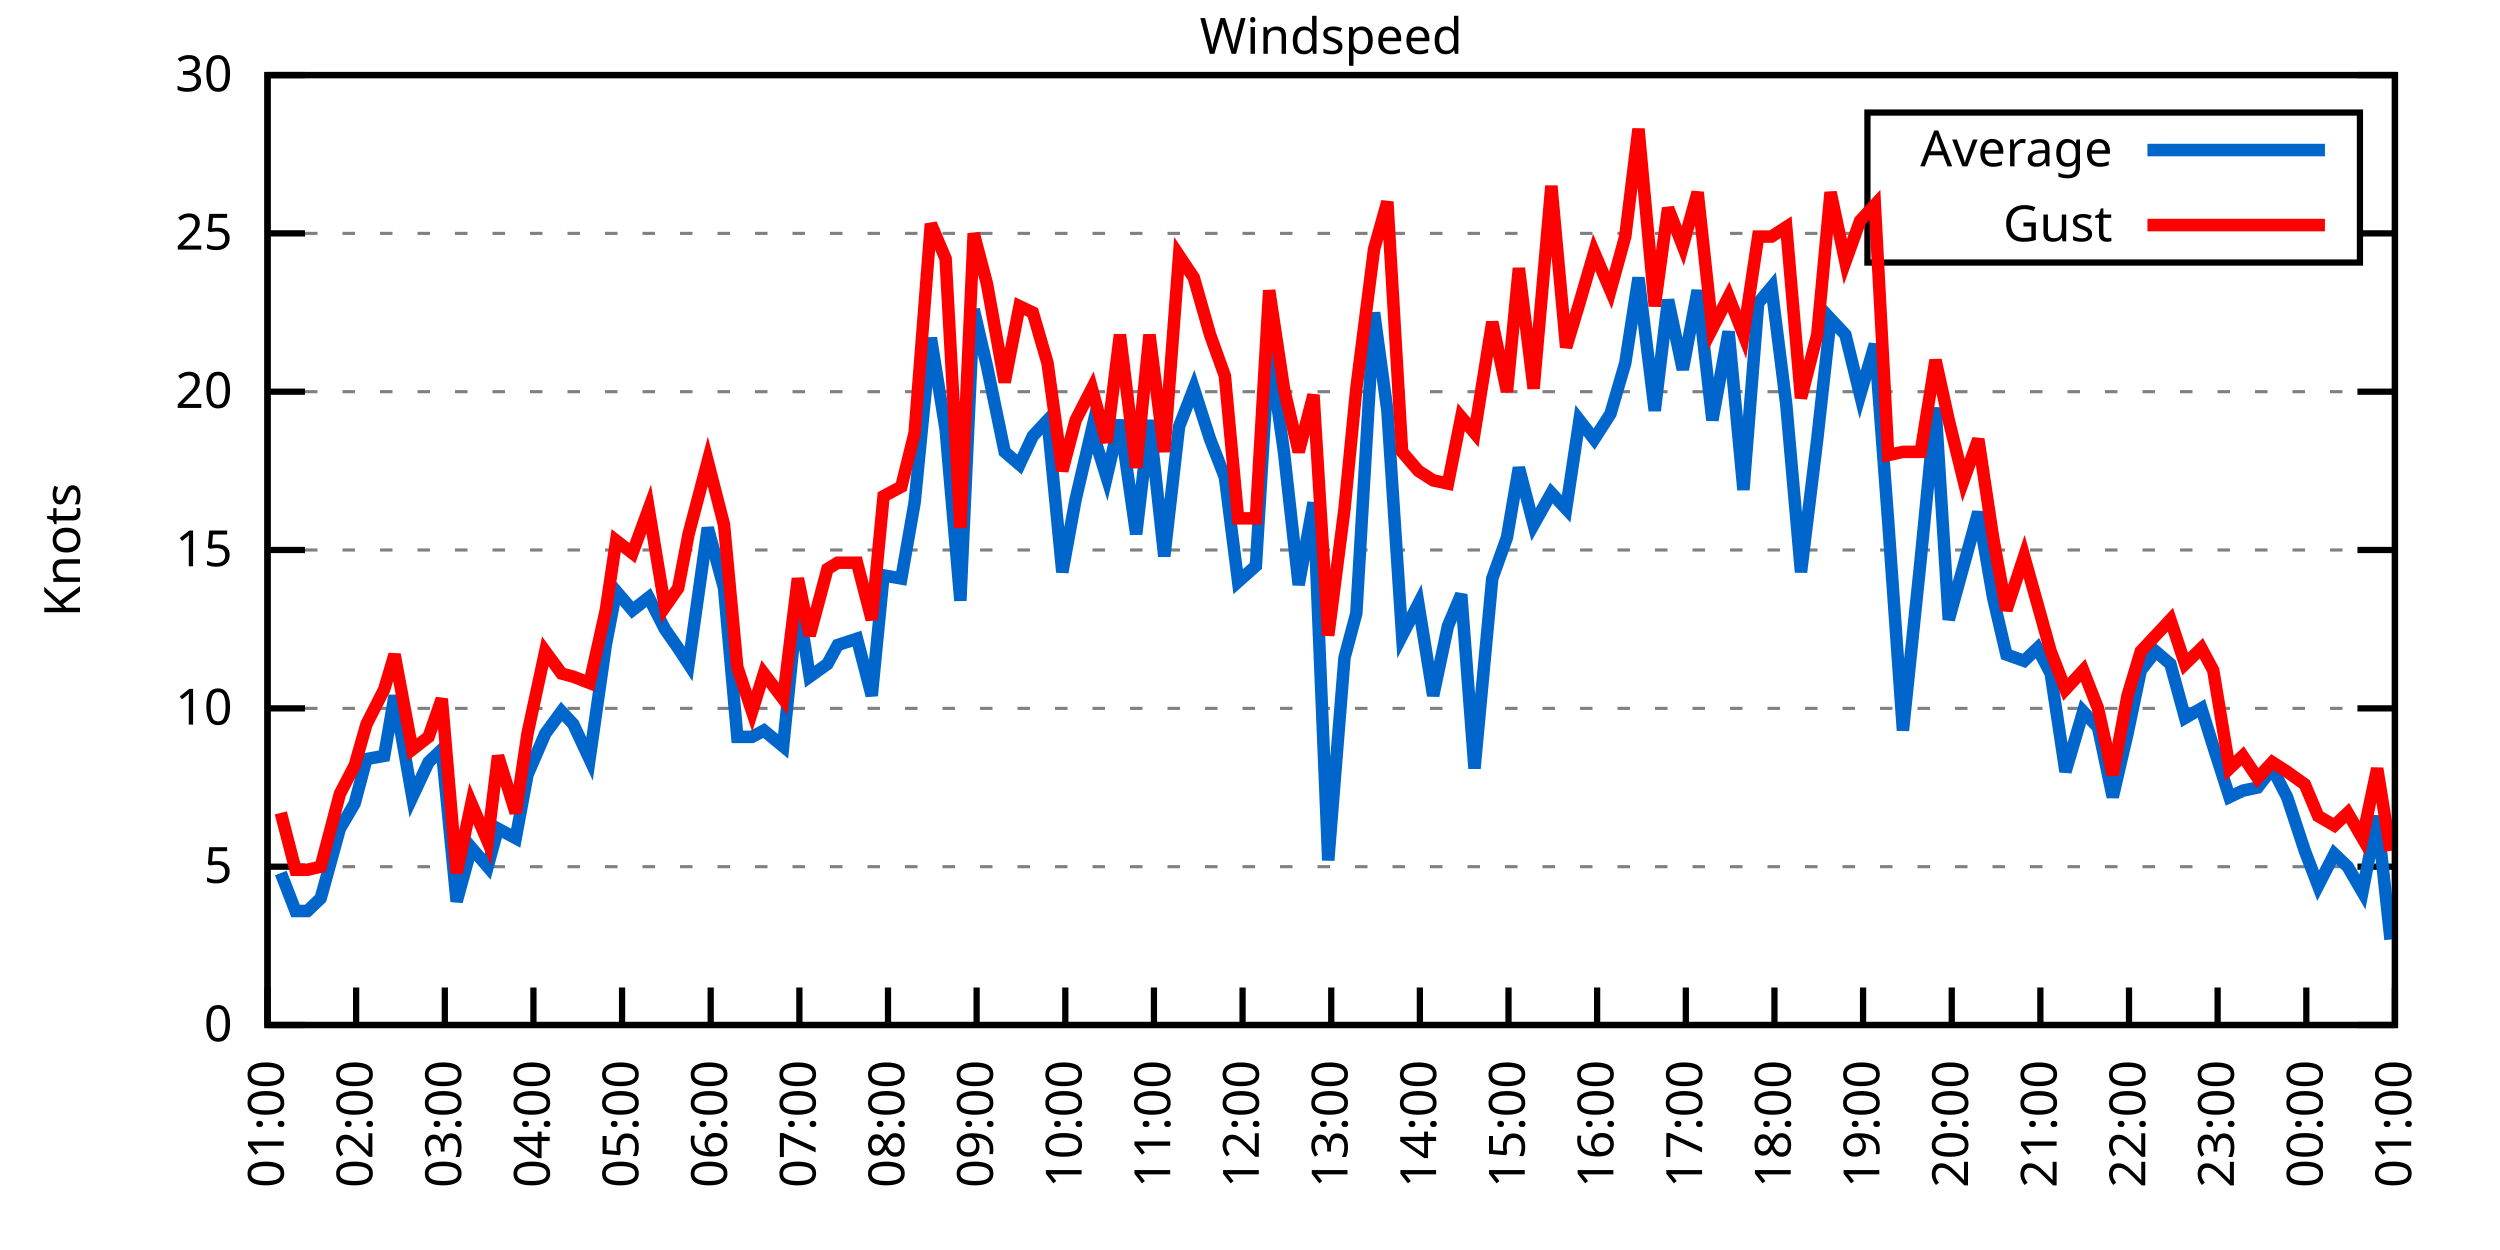
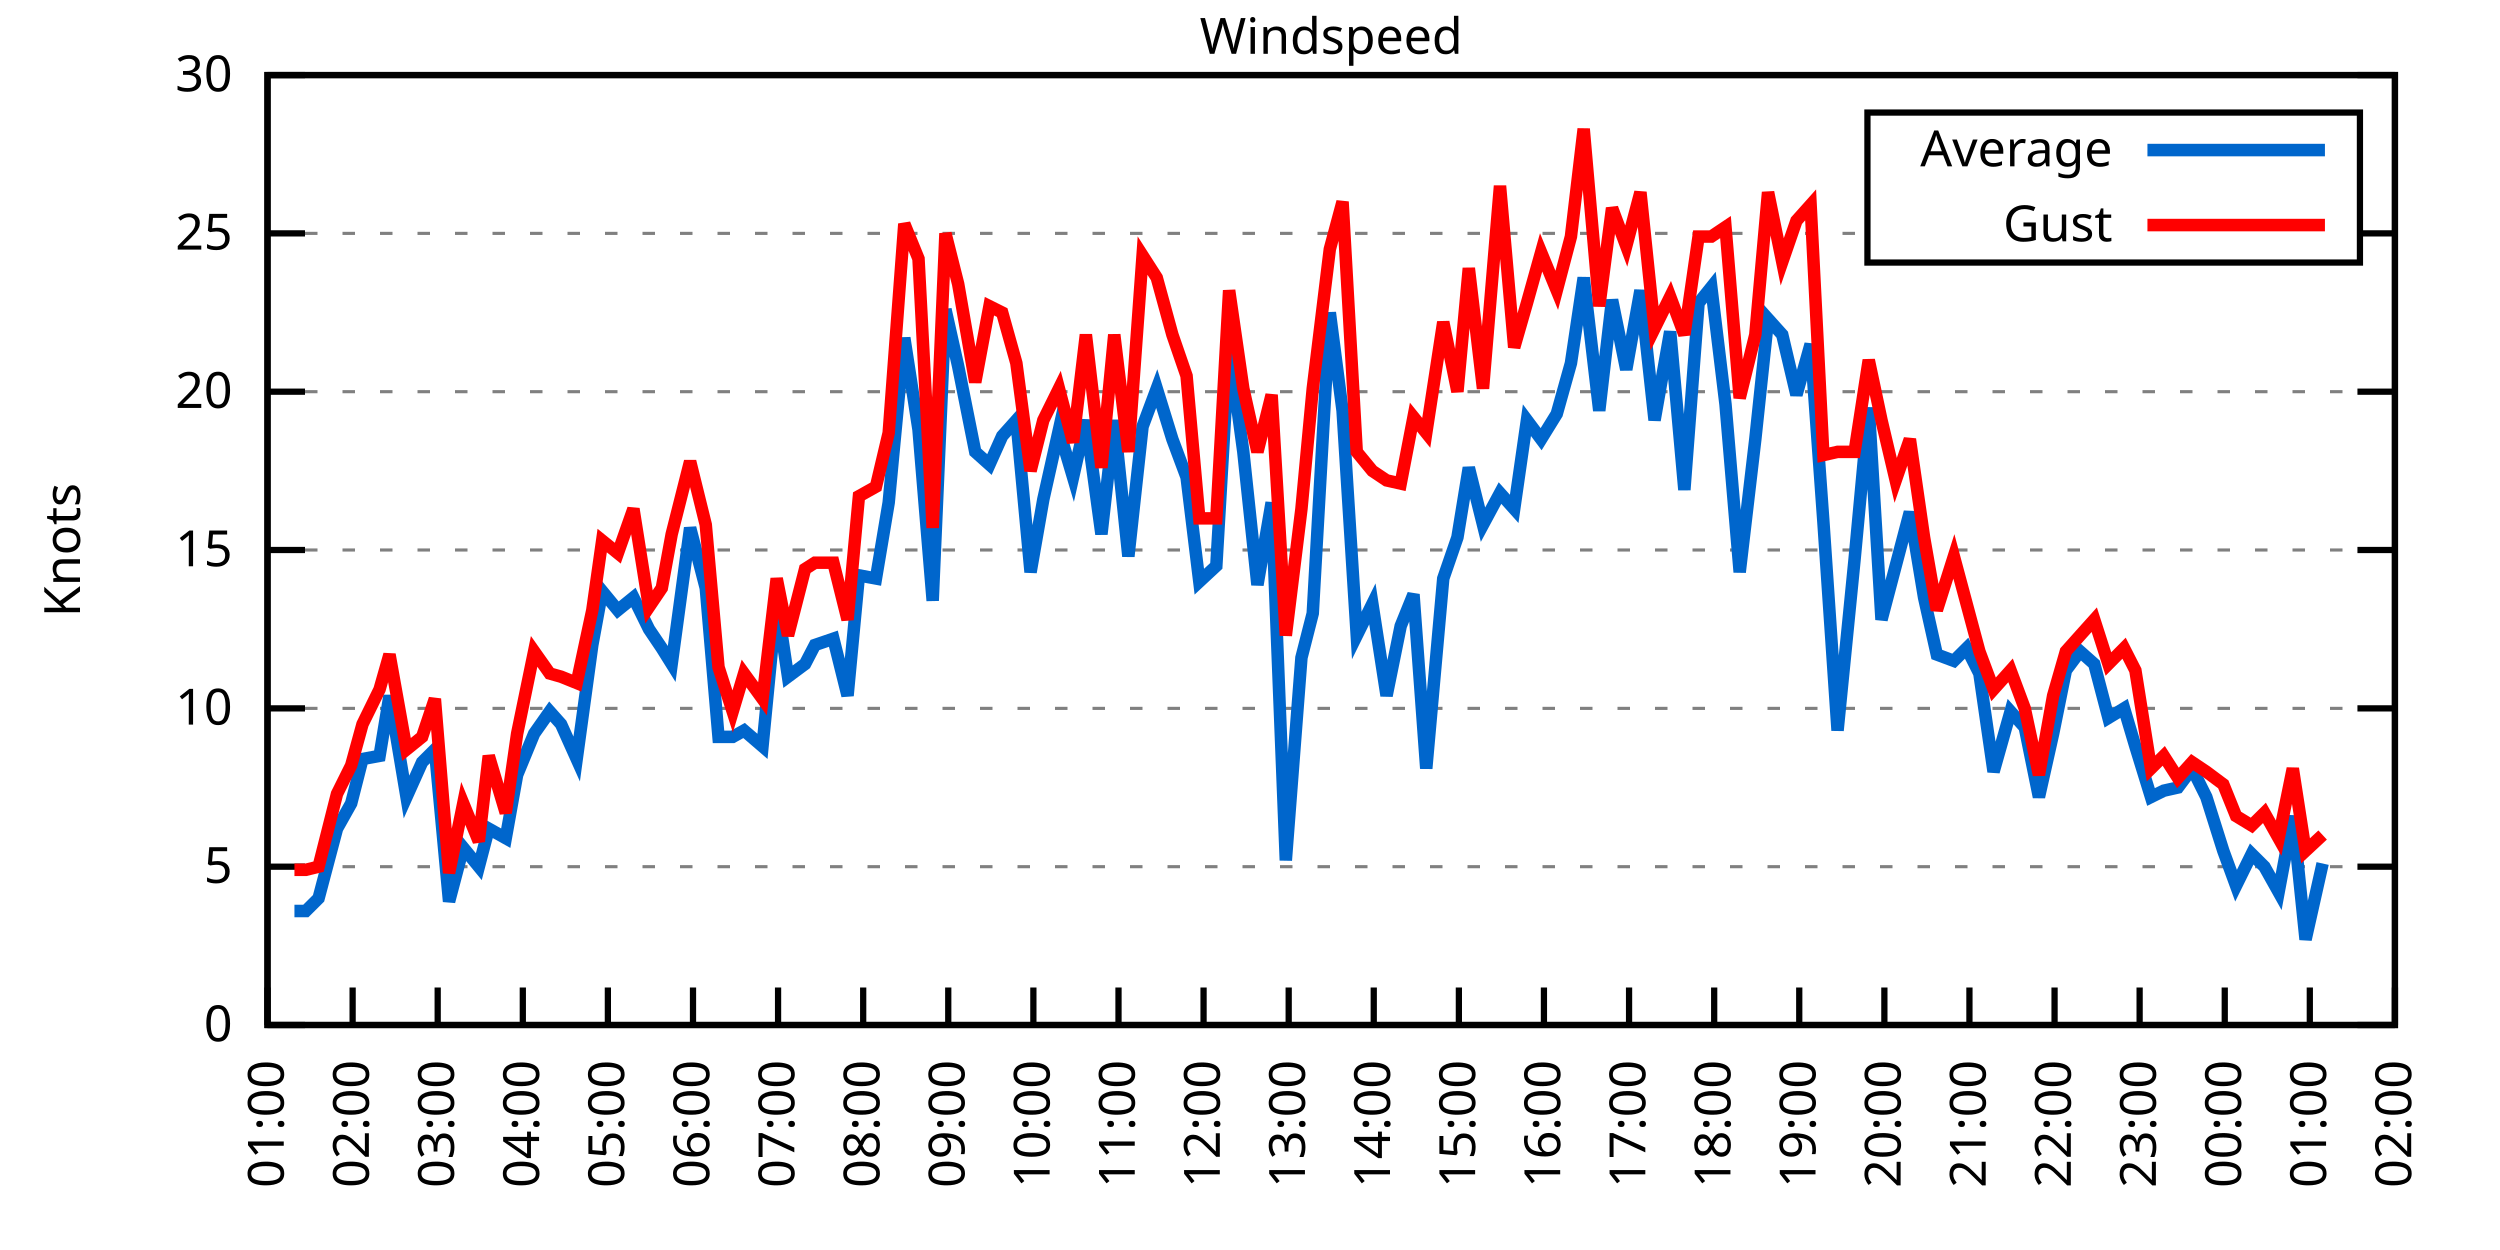
<svg xmlns="http://www.w3.org/2000/svg" xmlns:xlink="http://www.w3.org/1999/xlink" width="400" height="200" viewBox="0 0 400 200">
  <g id="gnuplot_canvas">
    <rect x="0" y="0" width="400" height="200" fill="none" />
    <defs>
      <circle id="gpDot" r="0.5" stroke-width="0.5" stroke="currentColor" />
      <path id="gpPt0" stroke-width="0.333" stroke="currentColor" d="M-1,0 h2 M0,-1 v2" />
      <path id="gpPt1" stroke-width="0.333" stroke="currentColor" d="M-1,-1 L1,1 M1,-1 L-1,1" />
      <path id="gpPt2" stroke-width="0.333" stroke="currentColor" d="M-1,0 L1,0 M0,-1 L0,1 M-1,-1 L1,1 M-1,1 L1,-1" />
      <rect id="gpPt3" stroke-width="0.333" stroke="currentColor" x="-1" y="-1" width="2" height="2" />
      <rect id="gpPt4" stroke-width="0.333" stroke="currentColor" fill="currentColor" x="-1" y="-1" width="2" height="2" />
      <circle id="gpPt5" stroke-width="0.333" stroke="currentColor" cx="0" cy="0" r="1" />
      <use xlink:href="#gpPt5" id="gpPt6" fill="currentColor" stroke="none" />
      <path id="gpPt7" stroke-width="0.333" stroke="currentColor" d="M0,-1.33 L-1.33,0.67 L1.33,0.67 z" />
      <use xlink:href="#gpPt7" id="gpPt8" fill="currentColor" stroke="none" />
      <use xlink:href="#gpPt7" id="gpPt9" stroke="currentColor" transform="rotate(180)" />
      <use xlink:href="#gpPt9" id="gpPt10" fill="currentColor" stroke="none" />
      <use xlink:href="#gpPt3" id="gpPt11" stroke="currentColor" transform="rotate(45)" />
      <use xlink:href="#gpPt11" id="gpPt12" fill="currentColor" stroke="none" />
      <path id="gpPt13" stroke-width="0.333" stroke="currentColor" d="M0,1.330 L1.265,0.411 L0.782,-1.067 L-0.782,-1.076 L-1.265,0.411 z" />
      <use xlink:href="#gpPt13" id="gpPt14" fill="currentColor" stroke="none" />
      <filter id="textbox" filterUnits="objectBoundingBox" x="0" y="0" height="1" width="1">
        <feFlood flood-color="white" flood-opacity="1" result="bgnd" />
        <feComposite in="SourceGraphic" in2="bgnd" operator="atop" />
      </filter>
      <filter id="greybox" filterUnits="objectBoundingBox" x="0" y="0" height="1" width="1">
        <feFlood flood-color="lightgrey" flood-opacity="1" result="grey" />
        <feComposite in="SourceGraphic" in2="grey" operator="atop" />
      </filter>
    </defs>
    <g fill="none" color="white" stroke="currentColor" stroke-width="1.00" stroke-linecap="butt" stroke-linejoin="miter">
</g>
    <g fill="none" color="black" stroke="currentColor" stroke-width="1.00" stroke-linecap="butt" stroke-linejoin="miter">
      <g stroke="none" shape-rendering="crispEdges">
        <polygon fill="rgb(255, 255, 255)" points="42.80,164.00 383.18,164.00 383.18,12.02 42.80,12.02 " />
      </g>
    </g>
    <g fill="none" color="black" stroke="currentColor" stroke-width="1.00" stroke-linecap="butt" stroke-linejoin="miter">
</g>
    <g fill="none" color="black" stroke="black" stroke-width="0.50" stroke-linecap="butt" stroke-linejoin="miter">
</g>
    <g fill="none" color="gray" stroke="currentColor" stroke-width="0.50" stroke-linecap="butt" stroke-linejoin="miter">
      <path stroke="gray" stroke-dasharray="2,4" class="gridline" d="M42.80,164.00 L383.19,164.00  " />
    </g>
    <g fill="none" color="gray" stroke="gray" stroke-width="1.00" stroke-linecap="butt" stroke-linejoin="miter">
</g>
    <g fill="none" color="black" stroke="currentColor" stroke-width="1.00" stroke-linecap="butt" stroke-linejoin="miter">
      <path stroke="black" d="M42.80,164.00 L48.80,164.00 M383.19,164.00 L377.19,164.00  " />
      <g transform="translate(37.20,166.60)" stroke="none" fill="black" font-family="Sans" font-size="8.00" text-anchor="end">
        <text>
          <tspan font-family="Sans"> 0</tspan>
        </text>
      </g>
    </g>
    <g fill="none" color="black" stroke="currentColor" stroke-width="1.00" stroke-linecap="butt" stroke-linejoin="miter">
</g>
    <g fill="none" color="black" stroke="black" stroke-width="0.50" stroke-linecap="butt" stroke-linejoin="miter">
</g>
    <g fill="none" color="gray" stroke="currentColor" stroke-width="0.50" stroke-linecap="butt" stroke-linejoin="miter">
      <path stroke="gray" stroke-dasharray="2,4" class="gridline" d="M42.80,138.67 L383.19,138.67  " />
    </g>
    <g fill="none" color="gray" stroke="gray" stroke-width="1.00" stroke-linecap="butt" stroke-linejoin="miter">
</g>
    <g fill="none" color="black" stroke="currentColor" stroke-width="1.00" stroke-linecap="butt" stroke-linejoin="miter">
      <path stroke="black" d="M42.80,138.67 L48.80,138.67 M383.19,138.67 L377.19,138.67  " />
      <g transform="translate(37.20,141.27)" stroke="none" fill="black" font-family="Sans" font-size="8.00" text-anchor="end">
        <text>
          <tspan font-family="Sans"> 5</tspan>
        </text>
      </g>
    </g>
    <g fill="none" color="black" stroke="currentColor" stroke-width="1.00" stroke-linecap="butt" stroke-linejoin="miter">
</g>
    <g fill="none" color="black" stroke="black" stroke-width="0.50" stroke-linecap="butt" stroke-linejoin="miter">
</g>
    <g fill="none" color="gray" stroke="currentColor" stroke-width="0.50" stroke-linecap="butt" stroke-linejoin="miter">
      <path stroke="gray" stroke-dasharray="2,4" class="gridline" d="M42.80,113.34 L383.19,113.34  " />
    </g>
    <g fill="none" color="gray" stroke="gray" stroke-width="1.00" stroke-linecap="butt" stroke-linejoin="miter">
</g>
    <g fill="none" color="black" stroke="currentColor" stroke-width="1.00" stroke-linecap="butt" stroke-linejoin="miter">
      <path stroke="black" d="M42.80,113.34 L48.80,113.34 M383.19,113.34 L377.19,113.34  " />
      <g transform="translate(37.20,115.94)" stroke="none" fill="black" font-family="Sans" font-size="8.00" text-anchor="end">
        <text>
          <tspan font-family="Sans"> 10</tspan>
        </text>
      </g>
    </g>
    <g fill="none" color="black" stroke="currentColor" stroke-width="1.00" stroke-linecap="butt" stroke-linejoin="miter">
</g>
    <g fill="none" color="black" stroke="black" stroke-width="0.50" stroke-linecap="butt" stroke-linejoin="miter">
</g>
    <g fill="none" color="gray" stroke="currentColor" stroke-width="0.50" stroke-linecap="butt" stroke-linejoin="miter">
      <path stroke="gray" stroke-dasharray="2,4" class="gridline" d="M42.80,88.00 L383.19,88.00  " />
    </g>
    <g fill="none" color="gray" stroke="gray" stroke-width="1.00" stroke-linecap="butt" stroke-linejoin="miter">
</g>
    <g fill="none" color="black" stroke="currentColor" stroke-width="1.00" stroke-linecap="butt" stroke-linejoin="miter">
      <path stroke="black" d="M42.80,88.00 L48.80,88.00 M383.19,88.00 L377.19,88.00  " />
      <g transform="translate(37.20,90.60)" stroke="none" fill="black" font-family="Sans" font-size="8.00" text-anchor="end">
        <text>
          <tspan font-family="Sans"> 15</tspan>
        </text>
      </g>
    </g>
    <g fill="none" color="black" stroke="currentColor" stroke-width="1.00" stroke-linecap="butt" stroke-linejoin="miter">
</g>
    <g fill="none" color="black" stroke="black" stroke-width="0.50" stroke-linecap="butt" stroke-linejoin="miter">
</g>
    <g fill="none" color="gray" stroke="currentColor" stroke-width="0.50" stroke-linecap="butt" stroke-linejoin="miter">
      <path stroke="gray" stroke-dasharray="2,4" class="gridline" d="M42.80,62.67 L383.19,62.67  " />
    </g>
    <g fill="none" color="gray" stroke="gray" stroke-width="1.00" stroke-linecap="butt" stroke-linejoin="miter">
</g>
    <g fill="none" color="black" stroke="currentColor" stroke-width="1.00" stroke-linecap="butt" stroke-linejoin="miter">
      <path stroke="black" d="M42.80,62.67 L48.80,62.67 M383.19,62.67 L377.19,62.67  " />
      <g transform="translate(37.20,65.27)" stroke="none" fill="black" font-family="Sans" font-size="8.00" text-anchor="end">
        <text>
          <tspan font-family="Sans"> 20</tspan>
        </text>
      </g>
    </g>
    <g fill="none" color="black" stroke="currentColor" stroke-width="1.00" stroke-linecap="butt" stroke-linejoin="miter">
</g>
    <g fill="none" color="black" stroke="black" stroke-width="0.50" stroke-linecap="butt" stroke-linejoin="miter">
</g>
    <g fill="none" color="gray" stroke="currentColor" stroke-width="0.50" stroke-linecap="butt" stroke-linejoin="miter">
      <path stroke="gray" stroke-dasharray="2,4" class="gridline" d="M42.80,37.34 L298.79,37.34 M377.59,37.34 L383.19,37.34  " />
    </g>
    <g fill="none" color="gray" stroke="gray" stroke-width="1.00" stroke-linecap="butt" stroke-linejoin="miter">
</g>
    <g fill="none" color="black" stroke="currentColor" stroke-width="1.00" stroke-linecap="butt" stroke-linejoin="miter">
      <path stroke="black" d="M42.80,37.34 L48.80,37.34 M383.19,37.34 L377.19,37.34  " />
      <g transform="translate(37.20,39.94)" stroke="none" fill="black" font-family="Sans" font-size="8.00" text-anchor="end">
        <text>
          <tspan font-family="Sans"> 25</tspan>
        </text>
      </g>
    </g>
    <g fill="none" color="black" stroke="currentColor" stroke-width="1.00" stroke-linecap="butt" stroke-linejoin="miter">
</g>
    <g fill="none" color="black" stroke="black" stroke-width="0.50" stroke-linecap="butt" stroke-linejoin="miter">
</g>
    <g fill="none" color="gray" stroke="currentColor" stroke-width="0.50" stroke-linecap="butt" stroke-linejoin="miter">
      <path stroke="gray" stroke-dasharray="2,4" class="gridline" d="M42.80,12.01 L383.19,12.01  " />
    </g>
    <g fill="none" color="gray" stroke="gray" stroke-width="1.00" stroke-linecap="butt" stroke-linejoin="miter">
</g>
    <g fill="none" color="black" stroke="currentColor" stroke-width="1.00" stroke-linecap="butt" stroke-linejoin="miter">
      <path stroke="black" d="M42.80,12.01 L48.80,12.01 M383.19,12.01 L377.19,12.01  " />
      <g transform="translate(37.20,14.61)" stroke="none" fill="black" font-family="Sans" font-size="8.00" text-anchor="end">
        <text>
          <tspan font-family="Sans"> 30</tspan>
        </text>
      </g>
    </g>
    <g fill="none" color="black" stroke="currentColor" stroke-width="1.00" stroke-linecap="butt" stroke-linejoin="miter">
      <path stroke="black" d="M42.80,164.00 L42.80,158.00  " />
      <g transform="translate(45.40,169.60) rotate(270.00)" stroke="none" fill="black" font-family="Sans" font-size="8.00" text-anchor="end">
        <text>
          <tspan font-family="Sans">01:00</tspan>
        </text>
      </g>
    </g>
    <g fill="none" color="black" stroke="currentColor" stroke-width="1.00" stroke-linecap="butt" stroke-linejoin="miter">
-       <path stroke="black" d="M56.98,164.00 L56.98,158.00  " />
-       <g transform="translate(59.58,169.60) rotate(270.00)" stroke="none" fill="black" font-family="Sans" font-size="8.00" text-anchor="end">
+       <path stroke="black" d="M56.42,164.00 L56.42,158.00  " />
+       <g transform="translate(59.02,169.60) rotate(270.00)" stroke="none" fill="black" font-family="Sans" font-size="8.00" text-anchor="end">
        <text>
          <tspan font-family="Sans">02:00</tspan>
        </text>
      </g>
    </g>
    <g fill="none" color="black" stroke="currentColor" stroke-width="1.00" stroke-linecap="butt" stroke-linejoin="miter">
-       <path stroke="black" d="M71.17,164.00 L71.17,158.00  " />
-       <g transform="translate(73.77,169.60) rotate(270.00)" stroke="none" fill="black" font-family="Sans" font-size="8.00" text-anchor="end">
+       <path stroke="black" d="M70.03,164.00 L70.03,158.00  " />
+       <g transform="translate(72.63,169.60) rotate(270.00)" stroke="none" fill="black" font-family="Sans" font-size="8.00" text-anchor="end">
        <text>
          <tspan font-family="Sans">03:00</tspan>
        </text>
      </g>
    </g>
    <g fill="none" color="black" stroke="currentColor" stroke-width="1.00" stroke-linecap="butt" stroke-linejoin="miter">
-       <path stroke="black" d="M85.35,164.00 L85.35,158.00  " />
-       <g transform="translate(87.95,169.60) rotate(270.00)" stroke="none" fill="black" font-family="Sans" font-size="8.00" text-anchor="end">
+       <path stroke="black" d="M83.65,164.00 L83.65,158.00  " />
+       <g transform="translate(86.25,169.60) rotate(270.00)" stroke="none" fill="black" font-family="Sans" font-size="8.00" text-anchor="end">
        <text>
          <tspan font-family="Sans">04:00</tspan>
        </text>
      </g>
    </g>
    <g fill="none" color="black" stroke="currentColor" stroke-width="1.00" stroke-linecap="butt" stroke-linejoin="miter">
-       <path stroke="black" d="M99.53,164.00 L99.53,158.00  " />
-       <g transform="translate(102.13,169.60) rotate(270.00)" stroke="none" fill="black" font-family="Sans" font-size="8.00" text-anchor="end">
+       <path stroke="black" d="M97.26,164.00 L97.26,158.00  " />
+       <g transform="translate(99.86,169.60) rotate(270.00)" stroke="none" fill="black" font-family="Sans" font-size="8.00" text-anchor="end">
        <text>
          <tspan font-family="Sans">05:00</tspan>
        </text>
      </g>
    </g>
    <g fill="none" color="black" stroke="currentColor" stroke-width="1.00" stroke-linecap="butt" stroke-linejoin="miter">
-       <path stroke="black" d="M113.71,164.00 L113.71,158.00  " />
-       <g transform="translate(116.31,169.60) rotate(270.00)" stroke="none" fill="black" font-family="Sans" font-size="8.00" text-anchor="end">
+       <path stroke="black" d="M110.88,164.00 L110.88,158.00  " />
+       <g transform="translate(113.48,169.60) rotate(270.00)" stroke="none" fill="black" font-family="Sans" font-size="8.00" text-anchor="end">
        <text>
          <tspan font-family="Sans">06:00</tspan>
        </text>
      </g>
    </g>
    <g fill="none" color="black" stroke="currentColor" stroke-width="1.00" stroke-linecap="butt" stroke-linejoin="miter">
-       <path stroke="black" d="M127.90,164.00 L127.90,158.00  " />
-       <g transform="translate(130.50,169.60) rotate(270.00)" stroke="none" fill="black" font-family="Sans" font-size="8.00" text-anchor="end">
+       <path stroke="black" d="M124.49,164.00 L124.49,158.00  " />
+       <g transform="translate(127.09,169.60) rotate(270.00)" stroke="none" fill="black" font-family="Sans" font-size="8.00" text-anchor="end">
        <text>
          <tspan font-family="Sans">07:00</tspan>
        </text>
      </g>
    </g>
    <g fill="none" color="black" stroke="currentColor" stroke-width="1.00" stroke-linecap="butt" stroke-linejoin="miter">
-       <path stroke="black" d="M142.08,164.00 L142.08,158.00  " />
-       <g transform="translate(144.68,169.60) rotate(270.00)" stroke="none" fill="black" font-family="Sans" font-size="8.00" text-anchor="end">
+       <path stroke="black" d="M138.11,164.00 L138.11,158.00  " />
+       <g transform="translate(140.71,169.60) rotate(270.00)" stroke="none" fill="black" font-family="Sans" font-size="8.00" text-anchor="end">
        <text>
          <tspan font-family="Sans">08:00</tspan>
        </text>
      </g>
    </g>
    <g fill="none" color="black" stroke="currentColor" stroke-width="1.00" stroke-linecap="butt" stroke-linejoin="miter">
-       <path stroke="black" d="M156.26,164.00 L156.26,158.00  " />
-       <g transform="translate(158.86,169.60) rotate(270.00)" stroke="none" fill="black" font-family="Sans" font-size="8.00" text-anchor="end">
+       <path stroke="black" d="M151.72,164.00 L151.72,158.00  " />
+       <g transform="translate(154.32,169.60) rotate(270.00)" stroke="none" fill="black" font-family="Sans" font-size="8.00" text-anchor="end">
        <text>
          <tspan font-family="Sans">09:00</tspan>
        </text>
      </g>
    </g>
    <g fill="none" color="black" stroke="currentColor" stroke-width="1.00" stroke-linecap="butt" stroke-linejoin="miter">
-       <path stroke="black" d="M170.45,164.00 L170.45,158.00  " />
-       <g transform="translate(173.05,169.60) rotate(270.00)" stroke="none" fill="black" font-family="Sans" font-size="8.00" text-anchor="end">
+       <path stroke="black" d="M165.34,164.00 L165.34,158.00  " />
+       <g transform="translate(167.94,169.60) rotate(270.00)" stroke="none" fill="black" font-family="Sans" font-size="8.00" text-anchor="end">
        <text>
          <tspan font-family="Sans">10:00</tspan>
        </text>
      </g>
    </g>
    <g fill="none" color="black" stroke="currentColor" stroke-width="1.00" stroke-linecap="butt" stroke-linejoin="miter">
-       <path stroke="black" d="M184.63,164.00 L184.63,158.00  " />
-       <g transform="translate(187.23,169.60) rotate(270.00)" stroke="none" fill="black" font-family="Sans" font-size="8.00" text-anchor="end">
+       <path stroke="black" d="M178.96,164.00 L178.96,158.00  " />
+       <g transform="translate(181.56,169.60) rotate(270.00)" stroke="none" fill="black" font-family="Sans" font-size="8.00" text-anchor="end">
        <text>
          <tspan font-family="Sans">11:00</tspan>
        </text>
      </g>
    </g>
    <g fill="none" color="black" stroke="currentColor" stroke-width="1.00" stroke-linecap="butt" stroke-linejoin="miter">
-       <path stroke="black" d="M198.81,164.00 L198.81,158.00  " />
-       <g transform="translate(201.41,169.60) rotate(270.00)" stroke="none" fill="black" font-family="Sans" font-size="8.00" text-anchor="end">
+       <path stroke="black" d="M192.57,164.00 L192.57,158.00  " />
+       <g transform="translate(195.17,169.60) rotate(270.00)" stroke="none" fill="black" font-family="Sans" font-size="8.00" text-anchor="end">
        <text>
          <tspan font-family="Sans">12:00</tspan>
        </text>
      </g>
    </g>
    <g fill="none" color="black" stroke="currentColor" stroke-width="1.00" stroke-linecap="butt" stroke-linejoin="miter">
-       <path stroke="black" d="M213.00,164.00 L213.00,158.00  " />
-       <g transform="translate(215.60,169.60) rotate(270.00)" stroke="none" fill="black" font-family="Sans" font-size="8.00" text-anchor="end">
+       <path stroke="black" d="M206.19,164.00 L206.19,158.00  " />
+       <g transform="translate(208.79,169.60) rotate(270.00)" stroke="none" fill="black" font-family="Sans" font-size="8.00" text-anchor="end">
        <text>
          <tspan font-family="Sans">13:00</tspan>
        </text>
      </g>
    </g>
    <g fill="none" color="black" stroke="currentColor" stroke-width="1.00" stroke-linecap="butt" stroke-linejoin="miter">
-       <path stroke="black" d="M227.18,164.00 L227.18,158.00  " />
-       <g transform="translate(229.78,169.60) rotate(270.00)" stroke="none" fill="black" font-family="Sans" font-size="8.00" text-anchor="end">
+       <path stroke="black" d="M219.80,164.00 L219.80,158.00  " />
+       <g transform="translate(222.40,169.60) rotate(270.00)" stroke="none" fill="black" font-family="Sans" font-size="8.00" text-anchor="end">
        <text>
          <tspan font-family="Sans">14:00</tspan>
        </text>
      </g>
    </g>
    <g fill="none" color="black" stroke="currentColor" stroke-width="1.00" stroke-linecap="butt" stroke-linejoin="miter">
-       <path stroke="black" d="M241.36,164.00 L241.36,158.00  " />
-       <g transform="translate(243.96,169.60) rotate(270.00)" stroke="none" fill="black" font-family="Sans" font-size="8.00" text-anchor="end">
+       <path stroke="black" d="M233.42,164.00 L233.42,158.00  " />
+       <g transform="translate(236.02,169.60) rotate(270.00)" stroke="none" fill="black" font-family="Sans" font-size="8.00" text-anchor="end">
        <text>
          <tspan font-family="Sans">15:00</tspan>
        </text>
      </g>
    </g>
    <g fill="none" color="black" stroke="currentColor" stroke-width="1.00" stroke-linecap="butt" stroke-linejoin="miter">
-       <path stroke="black" d="M255.54,164.00 L255.54,158.00  " />
-       <g transform="translate(258.14,169.60) rotate(270.00)" stroke="none" fill="black" font-family="Sans" font-size="8.00" text-anchor="end">
+       <path stroke="black" d="M247.03,164.00 L247.03,158.00  " />
+       <g transform="translate(249.63,169.60) rotate(270.00)" stroke="none" fill="black" font-family="Sans" font-size="8.00" text-anchor="end">
        <text>
          <tspan font-family="Sans">16:00</tspan>
        </text>
      </g>
    </g>
    <g fill="none" color="black" stroke="currentColor" stroke-width="1.00" stroke-linecap="butt" stroke-linejoin="miter">
-       <path stroke="black" d="M269.73,164.00 L269.73,158.00  " />
-       <g transform="translate(272.33,169.60) rotate(270.00)" stroke="none" fill="black" font-family="Sans" font-size="8.00" text-anchor="end">
+       <path stroke="black" d="M260.65,164.00 L260.65,158.00  " />
+       <g transform="translate(263.25,169.60) rotate(270.00)" stroke="none" fill="black" font-family="Sans" font-size="8.00" text-anchor="end">
        <text>
          <tspan font-family="Sans">17:00</tspan>
        </text>
      </g>
    </g>
    <g fill="none" color="black" stroke="currentColor" stroke-width="1.00" stroke-linecap="butt" stroke-linejoin="miter">
-       <path stroke="black" d="M283.91,164.00 L283.91,158.00  " />
-       <g transform="translate(286.51,169.60) rotate(270.00)" stroke="none" fill="black" font-family="Sans" font-size="8.00" text-anchor="end">
+       <path stroke="black" d="M274.27,164.00 L274.27,158.00  " />
+       <g transform="translate(276.87,169.60) rotate(270.00)" stroke="none" fill="black" font-family="Sans" font-size="8.00" text-anchor="end">
        <text>
          <tspan font-family="Sans">18:00</tspan>
        </text>
      </g>
    </g>
    <g fill="none" color="black" stroke="currentColor" stroke-width="1.00" stroke-linecap="butt" stroke-linejoin="miter">
-       <path stroke="black" d="M298.09,164.00 L298.09,158.00  " />
-       <g transform="translate(300.69,169.60) rotate(270.00)" stroke="none" fill="black" font-family="Sans" font-size="8.00" text-anchor="end">
+       <path stroke="black" d="M287.88,164.00 L287.88,158.00  " />
+       <g transform="translate(290.48,169.60) rotate(270.00)" stroke="none" fill="black" font-family="Sans" font-size="8.00" text-anchor="end">
        <text>
          <tspan font-family="Sans">19:00</tspan>
        </text>
      </g>
    </g>
    <g fill="none" color="black" stroke="currentColor" stroke-width="1.00" stroke-linecap="butt" stroke-linejoin="miter">
-       <path stroke="black" d="M312.28,164.00 L312.28,158.00  " />
-       <g transform="translate(314.88,169.60) rotate(270.00)" stroke="none" fill="black" font-family="Sans" font-size="8.00" text-anchor="end">
+       <path stroke="black" d="M301.50,164.00 L301.50,158.00  " />
+       <g transform="translate(304.10,169.60) rotate(270.00)" stroke="none" fill="black" font-family="Sans" font-size="8.00" text-anchor="end">
        <text>
          <tspan font-family="Sans">20:00</tspan>
        </text>
      </g>
    </g>
    <g fill="none" color="black" stroke="currentColor" stroke-width="1.00" stroke-linecap="butt" stroke-linejoin="miter">
-       <path stroke="black" d="M326.46,164.00 L326.46,158.00  " />
-       <g transform="translate(329.06,169.60) rotate(270.00)" stroke="none" fill="black" font-family="Sans" font-size="8.00" text-anchor="end">
+       <path stroke="black" d="M315.11,164.00 L315.11,158.00  " />
+       <g transform="translate(317.71,169.60) rotate(270.00)" stroke="none" fill="black" font-family="Sans" font-size="8.00" text-anchor="end">
        <text>
          <tspan font-family="Sans">21:00</tspan>
        </text>
      </g>
    </g>
    <g fill="none" color="black" stroke="currentColor" stroke-width="1.00" stroke-linecap="butt" stroke-linejoin="miter">
-       <path stroke="black" d="M340.64,164.00 L340.64,158.00  " />
-       <g transform="translate(343.24,169.60) rotate(270.00)" stroke="none" fill="black" font-family="Sans" font-size="8.00" text-anchor="end">
+       <path stroke="black" d="M328.73,164.00 L328.73,158.00  " />
+       <g transform="translate(331.33,169.60) rotate(270.00)" stroke="none" fill="black" font-family="Sans" font-size="8.00" text-anchor="end">
        <text>
          <tspan font-family="Sans">22:00</tspan>
        </text>
      </g>
    </g>
    <g fill="none" color="black" stroke="currentColor" stroke-width="1.00" stroke-linecap="butt" stroke-linejoin="miter">
-       <path stroke="black" d="M354.82,164.00 L354.82,158.00  " />
-       <g transform="translate(357.42,169.60) rotate(270.00)" stroke="none" fill="black" font-family="Sans" font-size="8.00" text-anchor="end">
+       <path stroke="black" d="M342.34,164.00 L342.34,158.00  " />
+       <g transform="translate(344.94,169.60) rotate(270.00)" stroke="none" fill="black" font-family="Sans" font-size="8.00" text-anchor="end">
        <text>
          <tspan font-family="Sans">23:00</tspan>
        </text>
      </g>
    </g>
    <g fill="none" color="black" stroke="currentColor" stroke-width="1.00" stroke-linecap="butt" stroke-linejoin="miter">
-       <path stroke="black" d="M369.01,164.00 L369.01,158.00  " />
-       <g transform="translate(371.61,169.60) rotate(270.00)" stroke="none" fill="black" font-family="Sans" font-size="8.00" text-anchor="end">
+       <path stroke="black" d="M355.96,164.00 L355.96,158.00  " />
+       <g transform="translate(358.56,169.60) rotate(270.00)" stroke="none" fill="black" font-family="Sans" font-size="8.00" text-anchor="end">
        <text>
          <tspan font-family="Sans">00:00</tspan>
+         </text>
+       </g>
+     </g>
+     <g fill="none" color="black" stroke="currentColor" stroke-width="1.00" stroke-linecap="butt" stroke-linejoin="miter">
+       <path stroke="black" d="M369.57,164.00 L369.57,158.00  " />
+       <g transform="translate(372.17,169.60) rotate(270.00)" stroke="none" fill="black" font-family="Sans" font-size="8.00" text-anchor="end">
+         <text>
+           <tspan font-family="Sans">01:00</tspan>
        </text>
      </g>
    </g>
    <g fill="none" color="black" stroke="currentColor" stroke-width="1.00" stroke-linecap="butt" stroke-linejoin="miter">
      <path stroke="black" d="M383.19,164.00 L383.19,158.00  " />
      <g transform="translate(385.79,169.60) rotate(270.00)" stroke="none" fill="black" font-family="Sans" font-size="8.00" text-anchor="end">
        <text>
-           <tspan font-family="Sans">01:00</tspan>
+           <tspan font-family="Sans">02:00</tspan>
        </text>
      </g>
    </g>
    <g fill="none" color="black" stroke="currentColor" stroke-width="1.00" stroke-linecap="butt" stroke-linejoin="miter">
</g>
    <g fill="none" color="black" stroke="currentColor" stroke-width="1.00" stroke-linecap="butt" stroke-linejoin="miter">
      <path stroke="black" d="M42.80,12.01 L42.80,164.00 L383.19,164.00 L383.19,12.01 L42.80,12.01 Z  " />
    </g>
    <g fill="none" color="black" stroke="currentColor" stroke-width="1.00" stroke-linecap="butt" stroke-linejoin="miter">
</g>
    <g fill="none" color="black" stroke="currentColor" stroke-width="1.00" stroke-linecap="butt" stroke-linejoin="miter">
      <path stroke="black" d="M298.79,42.01 L298.79,18.01 L377.59,18.01 L377.59,42.01 L298.79,42.01 Z  " />
    </g>
    <g id="Windspeed_plot_1">
      <g fill="none" color="white" stroke="black" stroke-width="2.00" stroke-linecap="butt" stroke-linejoin="miter">
</g>
      <g fill="none" color="black" stroke="currentColor" stroke-width="2.00" stroke-linecap="butt" stroke-linejoin="miter">
        <g transform="translate(337.99,26.61)" stroke="none" fill="black" font-family="Sans" font-size="8.00" text-anchor="end">
          <text>
            <tspan font-family="Sans">Average</tspan>
          </text>
        </g>
      </g>
      <g fill="none" color="black" stroke="currentColor" stroke-width="2.00" stroke-linecap="butt" stroke-linejoin="miter">
-         <path stroke="rgb(  0, 102, 204)" d="M343.59,24.01 L371.99,24.01 M44.93,139.68 L47.29,145.76 L49.18,145.76 L51.31,143.73 L54.38,132.59 L56.75,128.54   L58.64,121.44 L61.47,120.94 L63.13,111.31 L65.97,127.52 L68.57,121.95 L70.69,119.92 L73.06,144.24 L75.42,135.63   L78.02,138.67 L79.68,132.59 L82.51,134.11 L84.40,123.98 L87.24,117.39 L89.84,113.84 L91.73,115.87 L94.33,121.44   L96.93,103.20 L98.59,94.59 L101.19,97.63 L103.79,95.60 L106.39,100.67 L108.51,103.71 L110.17,106.24 L113.24,84.46   L115.84,94.08 L117.97,117.90 L120.33,117.90 L122.22,116.88 L125.30,119.42 L127.66,96.11 L129.55,108.27 L132.39,106.24   L134.04,103.20 L137.12,102.19 L139.48,111.31 L141.37,92.06 L144.21,92.56 L146.34,80.41 L148.94,54.06 L151.30,68.75   L153.66,96.11 L155.79,49.50 L157.92,58.62 L160.75,72.30 L163.12,74.33 L165.25,69.77 L167.61,67.23 L169.97,91.55   L172.10,79.90 L174.70,68.75 L177.06,76.35 L179.19,67.23 L181.79,85.47 L183.92,67.23 L186.28,89.02 L188.65,68.25   L191.01,62.17 L193.61,70.27 L195.98,76.35 L198.10,93.07 L200.94,90.54 L203.07,55.58 L205.43,72.30 L207.79,93.58   L210.16,80.41 L212.52,137.66 L215.12,105.23 L217.01,98.14 L219.85,50.01 L221.98,65.71 L224.34,101.68 L226.94,96.62   L229.31,111.31 L231.67,100.16 L233.80,95.10 L235.92,122.96 L238.76,92.56 L241.12,85.98 L243.02,74.83 L245.38,83.95   L248.22,78.89 L250.58,81.42 L252.71,67.23 L255.07,70.27 L257.67,66.22 L260.04,58.11 L262.16,44.43 L264.76,65.71   L266.89,47.98 L269.25,59.13 L271.62,46.46 L273.98,67.23 L276.58,53.05 L278.95,78.38 L281.31,48.49 L283.44,45.95   L285.80,64.70 L288.16,91.55 L290.76,70.27 L292.89,51.02 L295.26,53.55 L297.62,63.18 L299.98,55.07 L302.11,83.45   L304.47,116.88 L307.31,89.52 L309.68,65.21 L311.80,99.15 L314.17,90.54 L316.53,81.93 L318.89,95.60 L321.02,104.72   L323.86,105.74 L325.99,103.71 L328.11,107.76 L330.48,123.47 L333.31,113.84 L335.68,116.38 L338.04,127.52 L340.40,117.39   L342.53,107.26 L344.90,104.22 L347.26,106.24 L349.62,114.86 L352.22,113.34 L354.12,119.42 L356.72,127.52 L358.84,126.51   L361.21,126.00 L363.57,122.96 L365.93,127.52 L368.77,136.14 L370.90,141.71 L373.50,136.64 L375.63,138.67 L377.99,142.72   L380.35,130.56 L382.48,150.32  " />
+         <path stroke="rgb(  0, 102, 204)" d="M343.59,24.01 L371.99,24.01 M47.11,145.76 L48.93,145.76 L50.97,143.73 L53.92,132.59 L56.19,128.54 L58.00,121.44   L60.73,120.94 L62.32,111.31 L65.04,127.52 L67.54,121.95 L69.58,119.92 L71.85,144.24 L74.12,135.63 L76.61,138.67   L78.20,132.59 L80.92,134.11 L82.74,123.98 L85.46,117.39 L87.96,113.84 L89.77,115.87 L92.27,121.44 L94.77,103.20   L96.35,94.59 L98.85,97.63 L101.35,95.60 L103.84,100.67 L105.89,103.71 L107.47,106.24 L110.42,84.46 L112.92,94.08   L114.96,117.90 L117.23,117.90 L119.05,116.88 L122.00,119.42 L124.27,96.11 L126.08,108.27 L128.81,106.24 L130.39,103.20   L133.34,102.19 L135.61,111.31 L137.43,92.06 L140.15,92.56 L142.19,80.41 L144.69,54.06 L146.96,68.75 L149.23,96.11   L151.27,49.50 L153.31,58.62 L156.04,72.30 L158.31,74.33 L160.35,69.77 L162.62,67.23 L164.89,91.55 L166.93,79.90   L169.43,68.75 L171.69,76.35 L173.74,67.23 L176.23,85.47 L178.28,67.23 L180.54,89.02 L182.81,68.25 L185.08,62.17   L187.58,70.27 L189.85,76.35 L191.89,93.07 L194.61,90.54 L196.66,55.58 L198.93,72.30 L201.19,93.58 L203.46,80.41   L205.73,137.66 L208.23,105.23 L210.04,98.14 L212.77,50.01 L214.81,65.71 L217.08,101.68 L219.58,96.62 L221.85,111.31   L224.11,100.16 L226.16,95.10 L228.20,122.96 L230.92,92.56 L233.19,85.98 L235.01,74.83 L237.28,83.95 L240.00,78.89   L242.27,81.42 L244.31,67.23 L246.58,70.27 L249.08,66.22 L251.35,58.11 L253.39,44.43 L255.88,65.71 L257.93,47.98   L260.20,59.13 L262.47,46.46 L264.73,67.23 L267.23,53.05 L269.50,78.38 L271.77,48.49 L273.81,45.95 L276.08,64.70   L278.35,91.55 L280.85,70.27 L282.89,51.02 L285.16,53.55 L287.43,63.18 L289.70,55.07 L291.74,83.45 L294.01,116.88   L296.73,89.52 L299.00,65.21 L301.04,99.15 L303.31,90.54 L305.58,81.93 L307.85,95.60 L309.89,104.72 L312.62,105.74   L314.66,103.71 L316.70,107.76 L318.97,123.47 L321.69,113.84 L323.96,116.38 L326.23,127.52 L328.50,117.39 L330.54,107.26   L332.81,104.22 L335.08,106.24 L337.35,114.86 L339.85,113.34 L341.66,119.42 L344.16,127.52 L346.20,126.51 L348.47,126.00   L350.74,122.96 L353.01,127.52 L355.73,136.14 L357.77,141.71 L360.27,136.64 L362.31,138.67 L364.58,142.72 L366.85,130.56   L368.89,150.32 L371.62,138.16  " />
      </g>
    </g>
    <g id="Windspeed_plot_2">
      <g fill="none" color="black" stroke="currentColor" stroke-width="2.00" stroke-linecap="butt" stroke-linejoin="miter">
        <g transform="translate(337.99,38.61)" stroke="none" fill="black" font-family="Sans" font-size="8.00" text-anchor="end">
          <text>
            <tspan font-family="Sans">Gust</tspan>
          </text>
        </g>
      </g>
      <g fill="none" color="black" stroke="currentColor" stroke-width="2.00" stroke-linecap="butt" stroke-linejoin="miter">
-         <path stroke="rgb(255,   0,   0)" d="M343.59,36.01 L371.99,36.01 M44.93,130.06 L47.29,139.17 L49.18,139.17 L51.31,138.67 L54.38,127.02 L56.75,122.46   L58.64,115.87 L61.47,110.30 L63.13,104.72 L65.97,119.92 L68.57,117.90 L70.69,111.82 L73.06,139.68 L75.42,128.54   L78.02,134.62 L79.68,120.94 L82.51,130.06 L84.40,117.39 L87.24,104.22 L89.84,107.76 L91.73,108.27 L94.33,109.28   L96.93,97.63 L98.59,86.49 L101.19,88.51 L103.79,81.42 L106.39,97.12 L108.51,94.08 L110.17,85.47 L113.24,73.82   L115.84,83.95 L117.97,106.75 L120.33,113.84 L122.22,107.76 L125.30,111.82 L127.66,92.56 L129.55,101.68 L132.39,91.04   L134.04,90.03 L137.12,90.03 L139.48,99.15 L141.37,79.39 L144.21,77.87 L146.34,69.26 L148.94,35.82 L151.30,41.39   L153.66,84.46 L155.79,37.34 L157.92,45.45 L160.75,61.15 L163.12,48.99 L165.25,50.01 L167.61,58.11 L169.97,75.34   L172.10,67.23 L174.70,62.17 L177.06,70.78 L179.19,53.55 L181.79,74.83 L183.92,53.55 L186.28,72.30 L188.65,40.89   L191.01,44.43 L193.61,53.55 L195.98,60.14 L198.10,82.94 L200.94,82.94 L203.07,46.46 L205.43,62.17 L207.79,72.30   L210.16,63.18 L212.52,101.68 L215.12,81.42 L217.01,62.17 L219.85,39.87 L221.98,32.28 L224.34,72.30 L226.94,75.34   L229.31,76.86 L231.67,77.37 L233.80,66.73 L235.92,69.26 L238.76,51.53 L241.12,62.67 L243.02,42.91 L245.38,62.17   L248.22,29.74 L250.58,55.58 L252.71,48.49 L255.07,40.38 L257.67,46.46 L260.04,37.85 L262.16,20.62 L264.76,48.99   L266.89,33.29 L269.25,39.37 L271.62,30.76 L273.98,52.54 L276.58,47.47 L278.95,53.55 L281.31,37.85 L283.44,37.85   L285.80,36.33 L288.16,63.69 L290.76,53.55 L292.89,30.76 L295.26,41.90 L297.62,35.32 L299.98,32.78 L302.11,72.81   L304.47,72.30 L307.31,72.30 L309.68,57.61 L311.80,67.23 L314.17,76.86 L316.53,70.27 L318.89,85.98 L321.02,97.63   L323.86,89.02 L325.99,96.62 L328.11,104.22 L330.48,110.30 L333.31,107.26 L335.68,113.34 L338.04,123.98 L340.40,111.31   L342.53,104.22 L344.90,101.68 L347.26,99.15 L349.62,106.24 L352.22,103.71 L354.12,107.26 L356.72,122.96 L358.84,120.94   L361.21,124.48 L363.57,121.95 L365.93,123.47 L368.77,125.50 L370.90,130.56 L373.50,132.08 L375.63,130.06 L377.99,134.11   L380.35,122.96 L382.48,136.14  " />
+         <path stroke="rgb(255,   0,   0)" d="M343.59,36.01 L371.99,36.01 M47.11,139.17 L48.93,139.17 L50.97,138.67 L53.92,127.02 L56.19,122.46 L58.00,115.87   L60.73,110.30 L62.32,104.72 L65.04,119.92 L67.54,117.90 L69.58,111.82 L71.85,139.68 L74.12,128.54 L76.61,134.62   L78.20,120.94 L80.92,130.06 L82.74,117.39 L85.46,104.22 L87.96,107.76 L89.77,108.27 L92.27,109.28 L94.77,97.63   L96.35,86.49 L98.85,88.51 L101.35,81.42 L103.84,97.12 L105.89,94.08 L107.47,85.47 L110.42,73.82 L112.92,83.95   L114.96,106.75 L117.23,113.84 L119.05,107.76 L122.00,111.82 L124.27,92.56 L126.08,101.68 L128.81,91.04 L130.39,90.03   L133.34,90.03 L135.61,99.15 L137.43,79.39 L140.15,77.87 L142.19,69.26 L144.69,35.82 L146.96,41.39 L149.23,84.46   L151.27,37.34 L153.31,45.45 L156.04,61.15 L158.31,48.99 L160.35,50.01 L162.62,58.11 L164.89,75.34 L166.93,67.23   L169.43,62.17 L171.69,70.78 L173.74,53.55 L176.23,74.83 L178.28,53.55 L180.54,72.30 L182.81,40.89 L185.08,44.43   L187.58,53.55 L189.85,60.14 L191.89,82.94 L194.61,82.94 L196.66,46.46 L198.93,62.17 L201.19,72.30 L203.46,63.18   L205.73,101.68 L208.23,81.42 L210.04,62.17 L212.77,39.87 L214.81,32.28 L217.08,72.30 L219.58,75.34 L221.85,76.86   L224.11,77.37 L226.16,66.73 L228.20,69.26 L230.92,51.53 L233.19,62.67 L235.01,42.91 L237.28,62.17 L240.00,29.74   L242.27,55.58 L244.31,48.49 L246.58,40.38 L249.08,46.46 L251.35,37.85 L253.39,20.62 L255.88,48.99 L257.93,33.29   L260.20,39.37 L262.47,30.76 L264.73,52.54 L267.23,47.47 L269.50,53.55 L271.77,37.85 L273.81,37.85 L276.08,36.33   L278.35,63.69 L280.85,53.55 L282.89,30.76 L285.16,41.90 L287.43,35.32 L289.70,32.78 L291.74,72.81 L294.01,72.30   L296.73,72.30 L299.00,57.61 L301.04,67.23 L303.31,76.86 L305.58,70.27 L307.85,85.98 L309.89,97.63 L312.62,89.02   L314.66,96.62 L316.70,104.22 L318.97,110.30 L321.69,107.26 L323.96,113.34 L326.23,123.98 L328.50,111.31 L330.54,104.22   L332.81,101.68 L335.08,99.15 L337.35,106.24 L339.85,103.71 L341.66,107.26 L344.16,122.96 L346.20,120.94 L348.47,124.48   L350.74,121.95 L353.01,123.47 L355.73,125.50 L357.77,130.56 L360.27,132.08 L362.31,130.06 L364.58,134.11 L366.85,122.96   L368.89,136.14 L371.62,133.60  " />
      </g>
    </g>
    <g fill="none" color="black" stroke="currentColor" stroke-width="2.00" stroke-linecap="butt" stroke-linejoin="miter">
</g>
    <g fill="none" color="black" stroke="black" stroke-width="1.00" stroke-linecap="butt" stroke-linejoin="miter">
</g>
    <g fill="none" color="black" stroke="currentColor" stroke-width="1.00" stroke-linecap="butt" stroke-linejoin="miter">
      <path stroke="black" d="M42.80,12.01 L42.80,164.00 L383.19,164.00 L383.19,12.01 L42.80,12.01 Z  " />
      <g transform="translate(12.80,88.01) rotate(270.00)" stroke="none" fill="black" font-family="Sans" font-size="8.00" text-anchor="middle">
        <text>
          <tspan font-family="Sans">Knots</tspan>
        </text>
      </g>
    </g>
    <g fill="none" color="black" stroke="currentColor" stroke-width="1.00" stroke-linecap="butt" stroke-linejoin="miter">
</g>
    <g fill="none" color="black" stroke="currentColor" stroke-width="1.00" stroke-linecap="butt" stroke-linejoin="miter">
      <g transform="translate(212.99,8.61)" stroke="none" fill="black" font-family="Sans" font-size="8.00" text-anchor="middle">
        <text>
          <tspan font-family="Sans">Windspeed</tspan>
        </text>
      </g>
    </g>
    <g fill="none" color="black" stroke="currentColor" stroke-width="1.00" stroke-linecap="butt" stroke-linejoin="miter">
</g>
  </g>
</svg>
